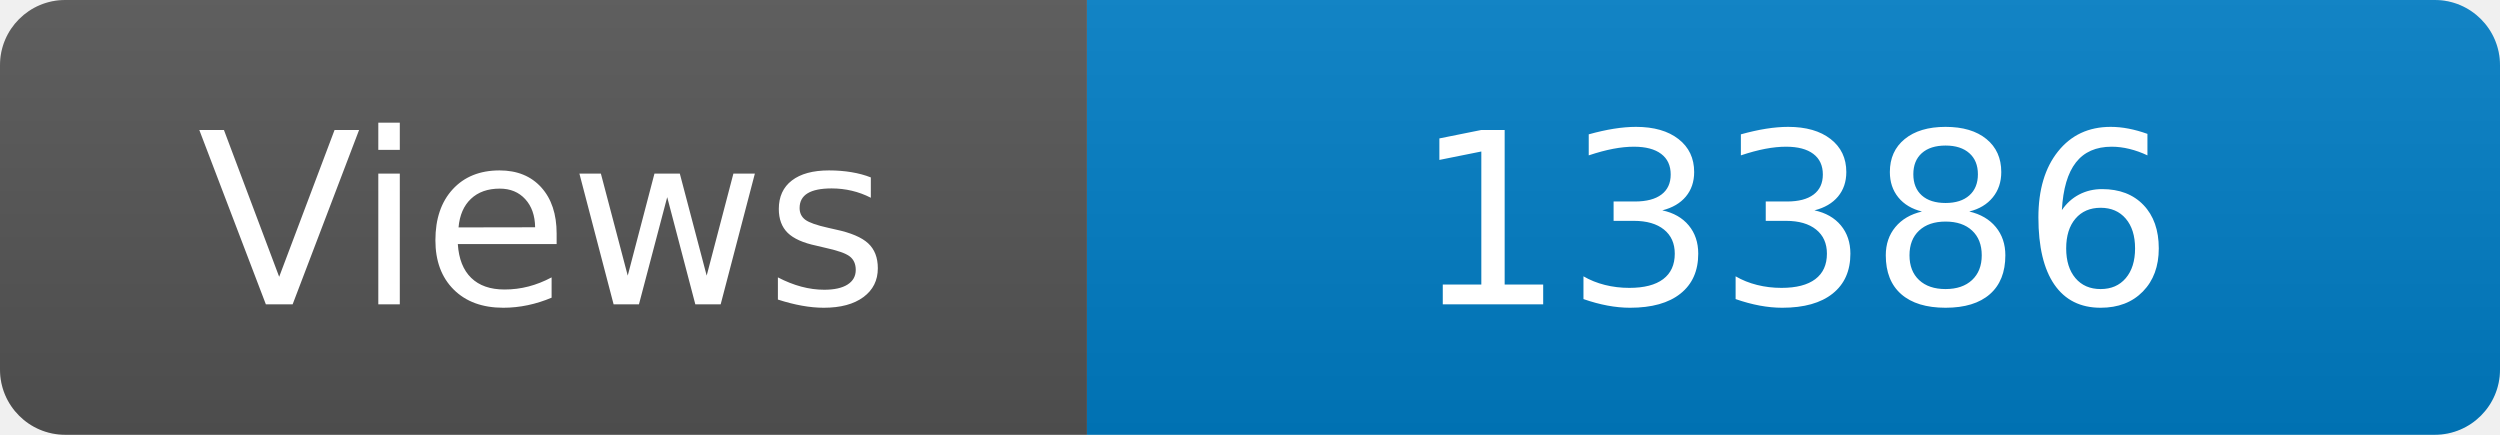
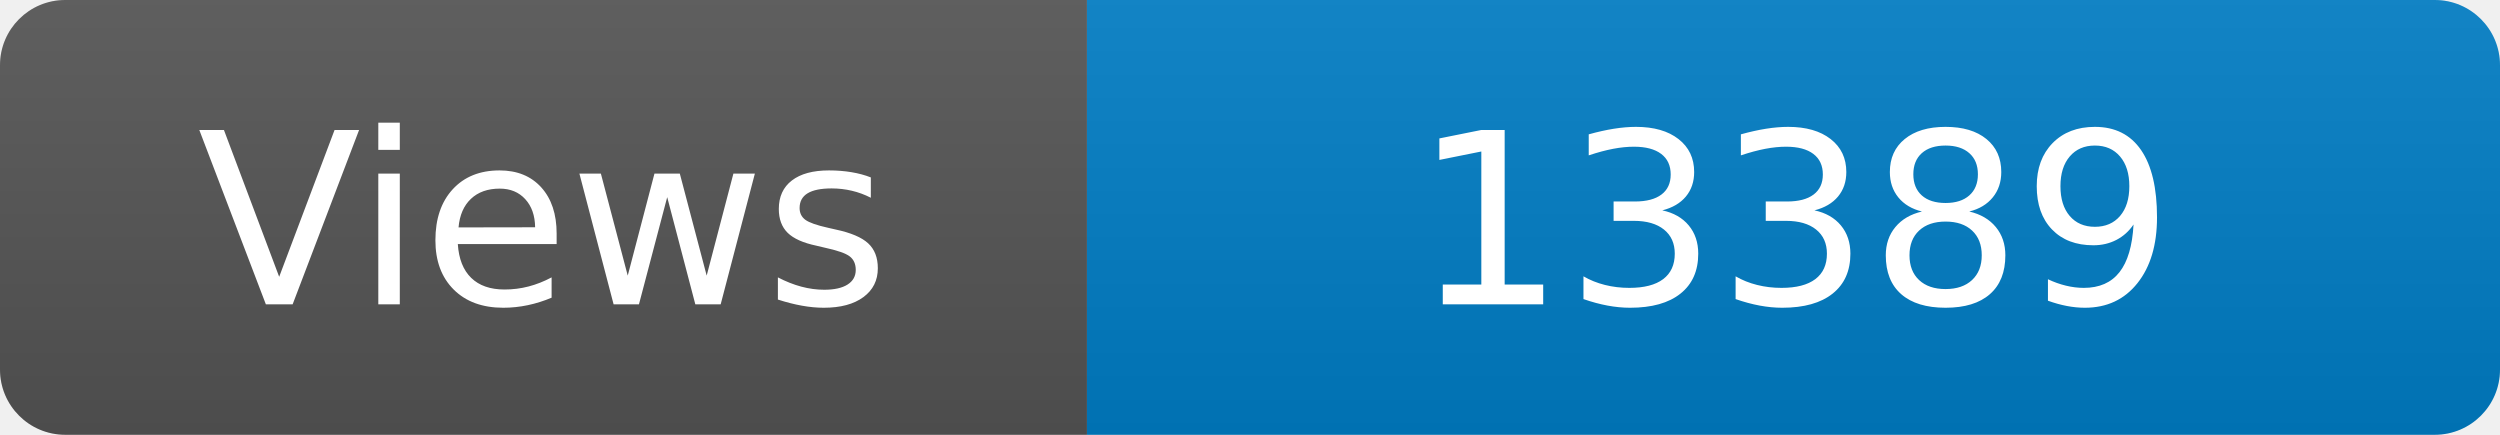
<svg xmlns="http://www.w3.org/2000/svg" width="115" height="20" role="img" aria-label="Maintained?: yes">
  <linearGradient id="s" x2="0" y2="100%">
    <stop offset="0" stop-color="#bbb" stop-opacity=".1" />
    <stop offset="1" stop-opacity=".1" />
  </linearGradient>
  <clipPath id="r">
    <rect width="115" height="20" rx="3" fill="#fff" />
  </clipPath>
  <g clip-path="url(#r)">
    <rect width="50" height="20" fill="#555" />
    <rect x="50" width="160" height="20" fill="#007ec6" />
    <rect width="115" height="20" fill="url(#s)" />
  </g>
  <g fill="#fff" text-anchor="middle" font-family="Verdana,Geneva,DejaVu Sans,sans-serif" font-size="110">
    <text x="250" y="140" transform="scale(.1)" fill="#fff">Views</text>
-     <text x="825" y="140" transform="scale(.1)" fill="#fff">13386</text>
+     <text x="825" y="140" transform="scale(.1)" fill="#fff">13389</text>
  </g>
</svg>
